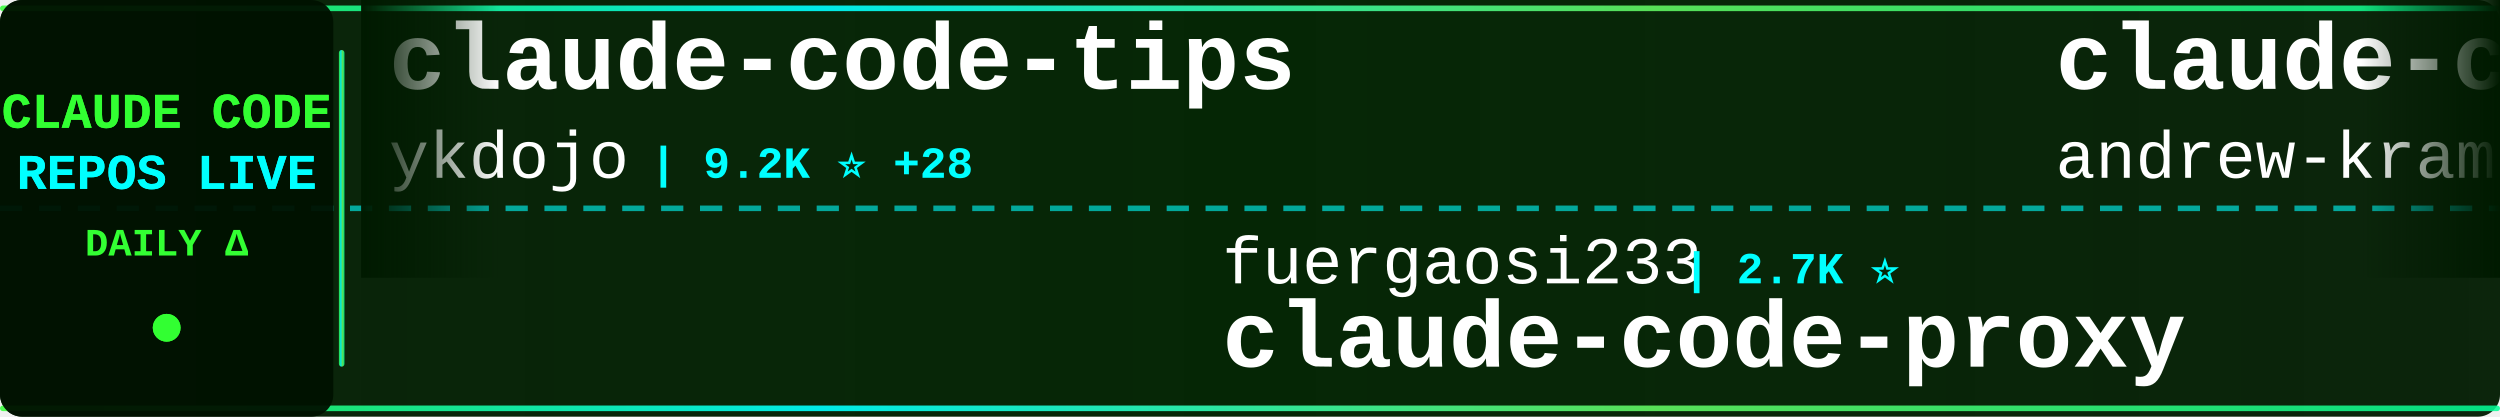
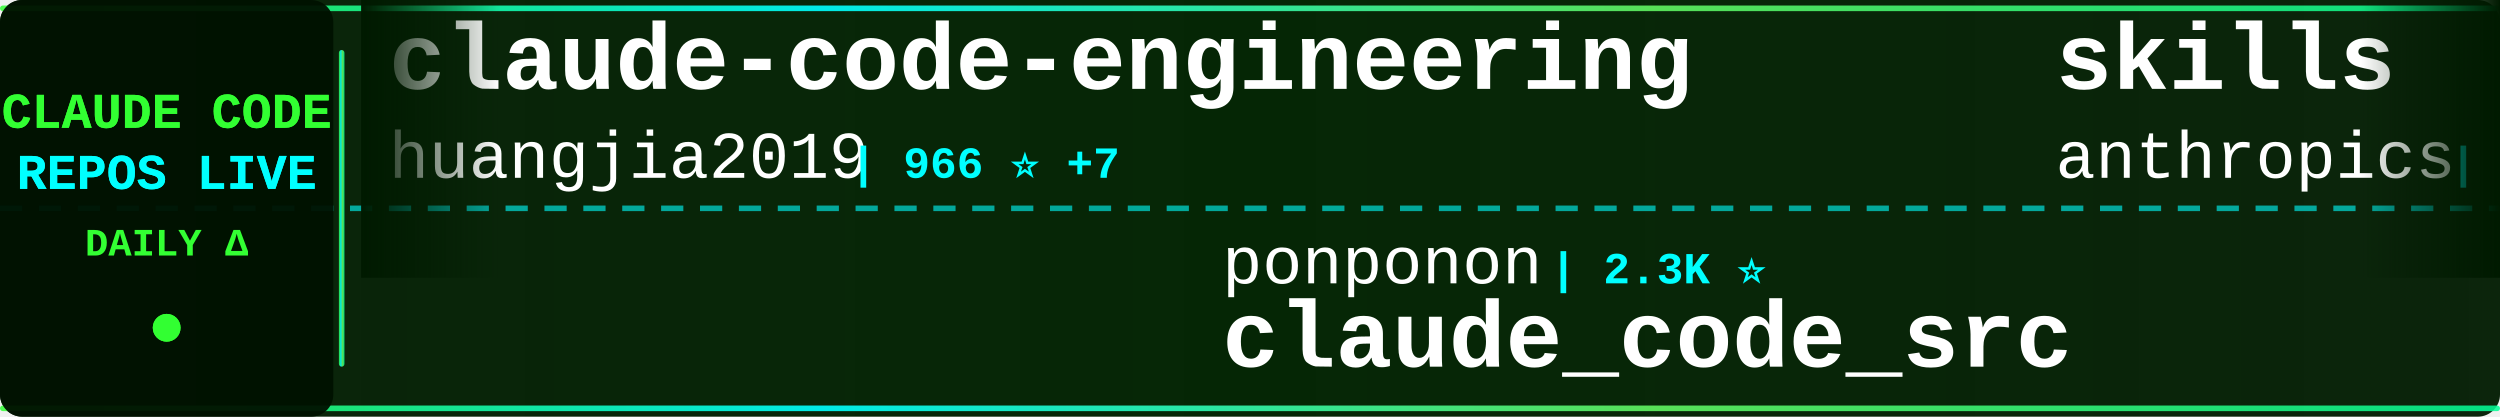
<svg xmlns="http://www.w3.org/2000/svg" width="900" height="150">
  <defs>
    <linearGradient id="tickerBg" x1="0%" y1="0%" x2="100%" y2="0%">
      <stop offset="0%" style="stop-color:#001a00;stop-opacity:0.95" />
      <stop offset="50%" style="stop-color:#002200;stop-opacity:0.98" />
      <stop offset="100%" style="stop-color:#001a00;stop-opacity:0.95" />
    </linearGradient>
    <linearGradient id="borderGrad" x1="0%" y1="0%" x2="100%" y2="0%">
      <stop offset="0%" style="stop-color:#33ff33;stop-opacity:0.85">
        <animate attributeName="stop-opacity" values="0.85;1;0.85" dur="2s" repeatCount="indefinite" />
      </stop>
      <stop offset="33%" style="stop-color:#00ffff;stop-opacity:0.9">
        <animate attributeName="stop-opacity" values="0.9;1;0.9" dur="2.2s" repeatCount="indefinite" />
      </stop>
      <stop offset="66%" style="stop-color:#66ff66;stop-opacity:0.85">
        <animate attributeName="stop-opacity" values="0.85;1;0.85" dur="1.8s" repeatCount="indefinite" />
      </stop>
      <stop offset="100%" style="stop-color:#00ff99;stop-opacity:0.85">
        <animate attributeName="stop-opacity" values="0.85;1;0.85" dur="2s" repeatCount="indefinite" />
      </stop>
    </linearGradient>
    <filter id="textGlow">
      <feGaussianBlur stdDeviation="0.1" result="coloredBlur" />
      <feMerge>
        <feMergeNode in="coloredBlur" />
        <feMergeNode in="SourceGraphic" />
      </feMerge>
    </filter>
    <filter id="metricGlow">
      <feGaussianBlur stdDeviation="0.2" result="coloredBlur" />
      <feMerge>
        <feMergeNode in="coloredBlur" />
        <feMergeNode in="SourceGraphic" />
      </feMerge>
    </filter>
    <linearGradient id="leftFade" x1="0%" y1="0%" x2="100%" y2="0%">
      <stop offset="0%" style="stop-color:#001a00;stop-opacity:1" />
      <stop offset="100%" style="stop-color:#001a00;stop-opacity:0" />
    </linearGradient>
    <linearGradient id="rightFade" x1="0%" y1="0%" x2="100%" y2="0%">
      <stop offset="0%" style="stop-color:#001a00;stop-opacity:0" />
      <stop offset="100%" style="stop-color:#001a00;stop-opacity:1" />
    </linearGradient>
  </defs>
  <rect width="900" height="150" fill="url(#tickerBg)" rx="8" />
  <rect x="0" y="2" width="900" height="2" fill="url(#borderGrad)" rx="1" />
  <rect x="0" y="146" width="900" height="2" fill="url(#borderGrad)" rx="1" />
  <line x1="0" y1="75" x2="900" y2="75" stroke="#00ffff" stroke-width="2" stroke-dasharray="8 6" opacity="0.6" />
  <rect x="0" y="0" width="120" height="150" fill="#001100" opacity="0.95" rx="8" />
  <text x="60" y="46" font-family="'Courier New', monospace" font-size="18" font-weight="bold" fill="#33ff33" text-anchor="middle" filter="url(#textGlow)">
    CLAUDE CODE
  </text>
  <text x="60" y="68" font-family="'Courier New', monospace" font-size="18" font-weight="bold" fill="#00ffff" text-anchor="middle" filter="url(#textGlow)">
    REPOS LIVE
  </text>
  <text x="60" y="92" font-family="'Courier New', monospace" font-size="14" font-weight="bold" fill="#33ff33" text-anchor="middle">
    DAILY Δ
  </text>
  <circle cx="60" cy="118" r="5" fill="#33ff33" filter="url(#metricGlow)">
    <animate attributeName="r" values="4;6;4" dur="1.5s" repeatCount="indefinite" />
    <animate attributeName="opacity" values="0.6;1;0.6" dur="1.5s" repeatCount="indefinite" />
  </circle>
  <rect x="122" y="18" width="2" height="114" fill="url(#borderGrad)" rx="1" />
  <clipPath id="tickerClip">
    <rect x="130" y="0" width="770" height="150" />
  </clipPath>
  <g clip-path="url(#tickerClip)">
    <g id="tickerItems">
      <animateTransform attributeName="transform" attributeType="XML" type="translate" from="0 0" to="-3000 0" dur="54s" repeatCount="indefinite" />
      <g transform="translate(0, 0)">
-         <text x="140" y="32" font-family="'Courier New', monospace" font-size="34" font-weight="bold" fill="#ffffff">claude-code-tips</text>
-         <text x="140" y="64" font-family="'Courier New', monospace" font-size="24" font-weight="normal" fill="#ffffff" opacity="1.0">ykdojo</text>
-         <text x="234" y="64" font-family="'Courier New', monospace" font-size="16" font-weight="bold" fill="#00ffff"> | 9.2K ⭐ +28</text>
+         <text x="140" y="32" font-family="'Courier New', monospace" font-size="34" font-weight="bold" fill="#ffffff">claude-code-engineering</text>
+         <text x="140" y="64" font-family="'Courier New', monospace" font-size="24" font-weight="normal" fill="#ffffff" opacity="1.0">huangjia2019</text>
+         <text x="306" y="64" font-family="'Courier New', monospace" font-size="16" font-weight="bold" fill="#00ffff"> | 966 ⭐ +7</text>
      </g>
      <g transform="translate(300, 0)">
-         <text x="140" y="102" font-family="'Courier New', monospace" font-size="24" font-weight="normal" fill="#ffffff" opacity="1.0">fuergaosi233</text>
-         <text x="306" y="102" font-family="'Courier New', monospace" font-size="16" font-weight="bold" fill="#00ffff"> | 2.7K ⭐</text>
-         <text x="140" y="132" font-family="'Courier New', monospace" font-size="34" font-weight="bold" fill="#ffffff">claude-code-proxy</text>
+         <text x="140" y="102" font-family="'Courier New', monospace" font-size="24" font-weight="normal" fill="#ffffff" opacity="1.0">ponponon</text>
+         <text x="258" y="102" font-family="'Courier New', monospace" font-size="16" font-weight="bold" fill="#00ffff"> | 2.3K ⭐</text>
+         <text x="140" y="132" font-family="'Courier New', monospace" font-size="34" font-weight="bold" fill="#ffffff">claude_code_src</text>
      </g>
      <g transform="translate(600, 0)">
-         <text x="140" y="32" font-family="'Courier New', monospace" font-size="34" font-weight="bold" fill="#ffffff">claude-code-source-build</text>
-         <text x="140" y="64" font-family="'Courier New', monospace" font-size="24" font-weight="normal" fill="#ffffff" opacity="1.0">andrew-kramer-inno</text>
-         <text x="378" y="64" font-family="'Courier New', monospace" font-size="16" font-weight="bold" fill="#00ffff"> | 594 ⭐</text>
+         <text x="140" y="32" font-family="'Courier New', monospace" font-size="34" font-weight="bold" fill="#ffffff">skills</text>
+         <text x="140" y="64" font-family="'Courier New', monospace" font-size="24" font-weight="normal" fill="#ffffff" opacity="1.0">anthropics</text>
+         <text x="282" y="64" font-family="'Courier New', monospace" font-size="16" font-weight="bold" fill="#00ffff"> | 160.1K ⭐ +330</text>
      </g>
      <g transform="translate(900, 0)">
+         <text x="140" y="102" font-family="'Courier New', monospace" font-size="24" font-weight="normal" fill="#ffffff" opacity="1.0">Yeachan-Heo</text>
+         <text x="294" y="102" font-family="'Courier New', monospace" font-size="16" font-weight="bold" fill="#00ffff"> | 37.6K ⭐ +38</text>
+         <text x="140" y="132" font-family="'Courier New', monospace" font-size="34" font-weight="bold" fill="#ffffff">oh-my-claudecode</text>
+       </g>
+       <g transform="translate(1200, 0)">
+         <text x="140" y="32" font-family="'Courier New', monospace" font-size="34" font-weight="bold" fill="#ffffff">sc-claude-code-files</text>
+         <text x="140" y="64" font-family="'Courier New', monospace" font-size="24" font-weight="normal" fill="#ffffff" opacity="1.0">https-deeplearning-ai</text>
+         <text x="414" y="64" font-family="'Courier New', monospace" font-size="16" font-weight="bold" fill="#00ffff"> | 535 ⭐</text>
+       </g>
+       <g transform="translate(1500, 0)">
+         <text x="140" y="102" font-family="'Courier New', monospace" font-size="24" font-weight="normal" fill="#ffffff" opacity="1.0">fazxes</text>
+         <text x="234" y="102" font-family="'Courier New', monospace" font-size="16" font-weight="bold" fill="#00ffff"> | 226 ⭐</text>
+         <text x="140" y="132" font-family="'Courier New', monospace" font-size="34" font-weight="bold" fill="#ffffff">Claude-code</text>
+       </g>
+       <g transform="translate(1800, 0)">
+         <text x="140" y="32" font-family="'Courier New', monospace" font-size="34" font-weight="bold" fill="#ffffff">claude-coder</text>
+         <text x="140" y="64" font-family="'Courier New', monospace" font-size="24" font-weight="normal" fill="#ffffff" opacity="1.0">kodu-ai</text>
+         <text x="246" y="64" font-family="'Courier New', monospace" font-size="16" font-weight="bold" fill="#00ffff"> | 5.3K ⭐</text>
+       </g>
+       <g transform="translate(2100, 0)">
        <text x="140" y="102" font-family="'Courier New', monospace" font-size="24" font-weight="normal" fill="#ffffff" opacity="1.0">router-for-me</text>
-         <text x="318" y="102" font-family="'Courier New', monospace" font-size="16" font-weight="bold" fill="#00ffff"> | 39.8K ⭐ +141</text>
+         <text x="318" y="102" font-family="'Courier New', monospace" font-size="16" font-weight="bold" fill="#00ffff"> | 39.8K ⭐ +130</text>
        <text x="140" y="132" font-family="'Courier New', monospace" font-size="34" font-weight="bold" fill="#ffffff">CLIProxyAPI</text>
      </g>
-       <g transform="translate(1200, 0)">
-         <text x="140" y="32" font-family="'Courier New', monospace" font-size="34" font-weight="bold" fill="#ffffff">claude-code-book</text>
-         <text x="140" y="64" font-family="'Courier New', monospace" font-size="24" font-weight="normal" fill="#ffffff" opacity="1.0">lintsinghua</text>
-         <text x="294" y="64" font-family="'Courier New', monospace" font-size="16" font-weight="bold" fill="#00ffff"> | 3.9K ⭐ +7</text>
-       </g>
-       <g transform="translate(1500, 0)">
-         <text x="140" y="102" font-family="'Courier New', monospace" font-size="24" font-weight="normal" fill="#ffffff" opacity="1.0">ding113</text>
-         <text x="246" y="102" font-family="'Courier New', monospace" font-size="16" font-weight="bold" fill="#00ffff"> | 3.2K ⭐ +5</text>
-         <text x="140" y="132" font-family="'Courier New', monospace" font-size="34" font-weight="bold" fill="#ffffff">claude-code-hub</text>
-       </g>
-       <g transform="translate(1800, 0)">
-         <text x="140" y="32" font-family="'Courier New', monospace" font-size="34" font-weight="bold" fill="#ffffff">claude-code-plugins-plus...</text>
-         <text x="140" y="64" font-family="'Courier New', monospace" font-size="24" font-weight="normal" fill="#ffffff" opacity="1.0">jeremylongshore</text>
-         <text x="342" y="64" font-family="'Courier New', monospace" font-size="16" font-weight="bold" fill="#00ffff"> | 2.5K ⭐ +5</text>
-       </g>
-       <g transform="translate(2100, 0)">
-         <text x="140" y="102" font-family="'Courier New', monospace" font-size="24" font-weight="normal" fill="#ffffff" opacity="1.0">feiskyer</text>
-         <text x="258" y="102" font-family="'Courier New', monospace" font-size="16" font-weight="bold" fill="#00ffff"> | 1.6K ⭐</text>
-         <text x="140" y="132" font-family="'Courier New', monospace" font-size="34" font-weight="bold" fill="#ffffff">claude-code-settings</text>
-       </g>
      <g transform="translate(2400, 0)">
-         <text x="140" y="32" font-family="'Courier New', monospace" font-size="34" font-weight="bold" fill="#ffffff">claude-code-rust</text>
-         <text x="140" y="64" font-family="'Courier New', monospace" font-size="24" font-weight="normal" fill="#ffffff" opacity="1.0">lorryjovens-hub</text>
-         <text x="342" y="64" font-family="'Courier New', monospace" font-size="16" font-weight="bold" fill="#00ffff"> | 1.7K ⭐</text>
+         <text x="140" y="32" font-family="'Courier New', monospace" font-size="34" font-weight="bold" fill="#ffffff">claude-code-from-source</text>
+         <text x="140" y="64" font-family="'Courier New', monospace" font-size="24" font-weight="normal" fill="#ffffff" opacity="1.0">alejandrobalderas</text>
+         <text x="366" y="64" font-family="'Courier New', monospace" font-size="16" font-weight="bold" fill="#00ffff"> | 2.7K ⭐ +88</text>
      </g>
      <g transform="translate(2700, 0)">
-         <text x="140" y="102" font-family="'Courier New', monospace" font-size="24" font-weight="normal" fill="#ffffff" opacity="1.0">1rgs</text>
-         <text x="210" y="102" font-family="'Courier New', monospace" font-size="16" font-weight="bold" fill="#00ffff"> | 3.7K ⭐</text>
-         <text x="140" y="132" font-family="'Courier New', monospace" font-size="34" font-weight="bold" fill="#ffffff">claude-code-proxy</text>
+         <text x="140" y="102" font-family="'Courier New', monospace" font-size="24" font-weight="normal" fill="#ffffff" opacity="1.0">liuup</text>
+         <text x="222" y="102" font-family="'Courier New', monospace" font-size="16" font-weight="bold" fill="#00ffff"> | 3.5K ⭐ +12</text>
+         <text x="140" y="132" font-family="'Courier New', monospace" font-size="34" font-weight="bold" fill="#ffffff">claude-code-analysis</text>
      </g>
      <g transform="translate(3000, 0)">
-         <text x="140" y="32" font-family="'Courier New', monospace" font-size="34" font-weight="bold" fill="#ffffff">claude-code-tips</text>
-         <text x="140" y="64" font-family="'Courier New', monospace" font-size="24" font-weight="normal" fill="#ffffff" opacity="1.0">ykdojo</text>
-         <text x="234" y="64" font-family="'Courier New', monospace" font-size="16" font-weight="bold" fill="#00ffff"> | 9.2K ⭐ +28</text>
+         <text x="140" y="32" font-family="'Courier New', monospace" font-size="34" font-weight="bold" fill="#ffffff">claude-code-engineering</text>
+         <text x="140" y="64" font-family="'Courier New', monospace" font-size="24" font-weight="normal" fill="#ffffff" opacity="1.0">huangjia2019</text>
+         <text x="306" y="64" font-family="'Courier New', monospace" font-size="16" font-weight="bold" fill="#00ffff"> | 966 ⭐ +7</text>
      </g>
      <g transform="translate(3300, 0)">
-         <text x="140" y="102" font-family="'Courier New', monospace" font-size="24" font-weight="normal" fill="#ffffff" opacity="1.0">fuergaosi233</text>
-         <text x="306" y="102" font-family="'Courier New', monospace" font-size="16" font-weight="bold" fill="#00ffff"> | 2.7K ⭐</text>
-         <text x="140" y="132" font-family="'Courier New', monospace" font-size="34" font-weight="bold" fill="#ffffff">claude-code-proxy</text>
+         <text x="140" y="102" font-family="'Courier New', monospace" font-size="24" font-weight="normal" fill="#ffffff" opacity="1.0">ponponon</text>
+         <text x="258" y="102" font-family="'Courier New', monospace" font-size="16" font-weight="bold" fill="#00ffff"> | 2.3K ⭐</text>
+         <text x="140" y="132" font-family="'Courier New', monospace" font-size="34" font-weight="bold" fill="#ffffff">claude_code_src</text>
      </g>
      <g transform="translate(3600, 0)">
-         <text x="140" y="32" font-family="'Courier New', monospace" font-size="34" font-weight="bold" fill="#ffffff">claude-code-source-build</text>
-         <text x="140" y="64" font-family="'Courier New', monospace" font-size="24" font-weight="normal" fill="#ffffff" opacity="1.0">andrew-kramer-inno</text>
-         <text x="378" y="64" font-family="'Courier New', monospace" font-size="16" font-weight="bold" fill="#00ffff"> | 594 ⭐</text>
+         <text x="140" y="32" font-family="'Courier New', monospace" font-size="34" font-weight="bold" fill="#ffffff">skills</text>
+         <text x="140" y="64" font-family="'Courier New', monospace" font-size="24" font-weight="normal" fill="#ffffff" opacity="1.0">anthropics</text>
+         <text x="282" y="64" font-family="'Courier New', monospace" font-size="16" font-weight="bold" fill="#00ffff"> | 160.1K ⭐ +330</text>
      </g>
      <g transform="translate(3900, 0)">
-         <text x="140" y="102" font-family="'Courier New', monospace" font-size="24" font-weight="normal" fill="#ffffff" opacity="1.0">router-for-me</text>
-         <text x="318" y="102" font-family="'Courier New', monospace" font-size="16" font-weight="bold" fill="#00ffff"> | 39.8K ⭐ +141</text>
-         <text x="140" y="132" font-family="'Courier New', monospace" font-size="34" font-weight="bold" fill="#ffffff">CLIProxyAPI</text>
+         <text x="140" y="102" font-family="'Courier New', monospace" font-size="24" font-weight="normal" fill="#ffffff" opacity="1.0">Yeachan-Heo</text>
+         <text x="294" y="102" font-family="'Courier New', monospace" font-size="16" font-weight="bold" fill="#00ffff"> | 37.6K ⭐ +38</text>
+         <text x="140" y="132" font-family="'Courier New', monospace" font-size="34" font-weight="bold" fill="#ffffff">oh-my-claudecode</text>
      </g>
    </g>
  </g>
  <rect x="130" y="0" width="50" height="100" fill="url(#leftFade)" />
  <rect x="850" y="0" width="50" height="100" fill="url(#rightFade)" />
</svg>
